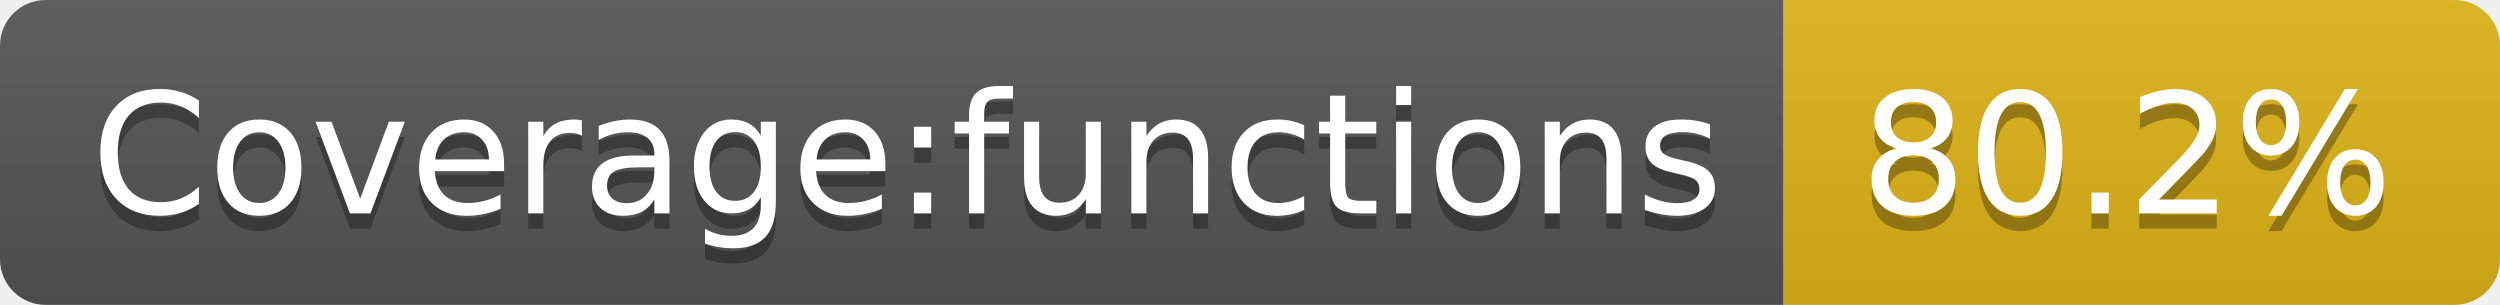
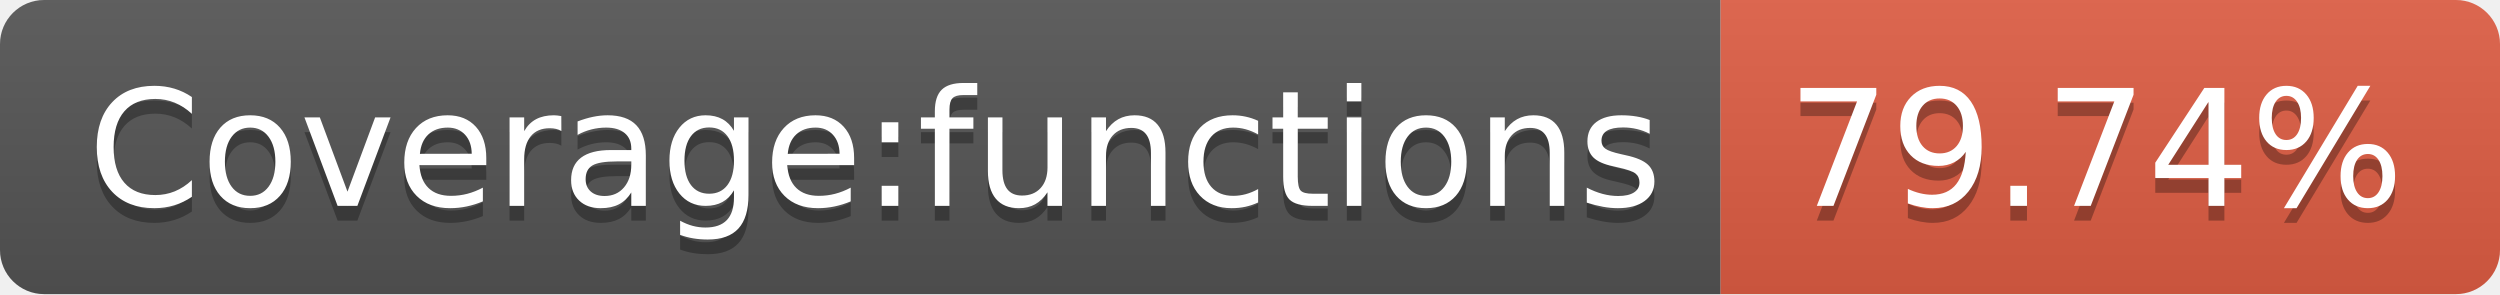
- <svg xmlns="http://www.w3.org/2000/svg" width="164" height="20" role="img" aria-label="Coverage:functions: 80.2%">
+ <svg xmlns="http://www.w3.org/2000/svg" width="170" height="20" role="img" aria-label="Coverage:functions: 79.74%">
  <linearGradient id="s" x2="0" y2="100%">
    <stop offset="0" stop-color="#bbb" stop-opacity=".1" />
    <stop offset="1" stop-opacity=".1" />
  </linearGradient>
  <clipPath id="r">
-     <rect width="164" height="20" rx="3" fill="#fff" />
+     <rect width="170" height="20" rx="3" fill="#fff" />
  </clipPath>
  <g clip-path="url(#r)">
    <rect width="117" height="20" fill="#555" />
-     <rect x="117" width="47" height="20" fill="#dfb317" />
-     <rect width="164" height="20" fill="url(#s)" />
+     <rect x="117" width="53" height="20" fill="#e05d44" />
+     <rect width="170" height="20" fill="url(#s)" />
  </g>
  <g fill="#fff" text-anchor="middle" font-family="Verdana,Geneva,DejaVu Sans,sans-serif" text-rendering="geometricPrecision" font-size="110">
    <text aria-hidden="true" x="595" y="150" fill="#010101" fill-opacity=".3" transform="scale(.1)" textLength="1070">Coverage:functions</text>
    <text x="595" y="140" transform="scale(.1)" fill="#fff" textLength="1070">Coverage:functions</text>
-     <text aria-hidden="true" x="1395" y="150" fill="#010101" fill-opacity=".3" transform="scale(.1)" textLength="370">80.2%</text>
-     <text x="1395" y="140" transform="scale(.1)" fill="#fff" textLength="370">80.2%</text>
+     <text aria-hidden="true" x="1425" y="150" fill="#010101" fill-opacity=".3" transform="scale(.1)" textLength="430">79.74%</text>
+     <text x="1425" y="140" transform="scale(.1)" fill="#fff" textLength="430">79.74%</text>
  </g>
</svg>
